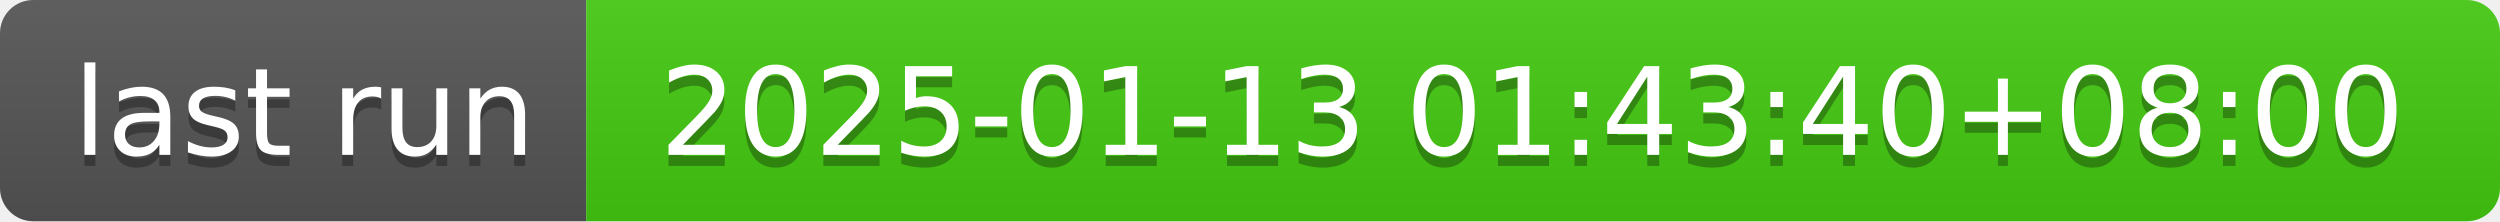
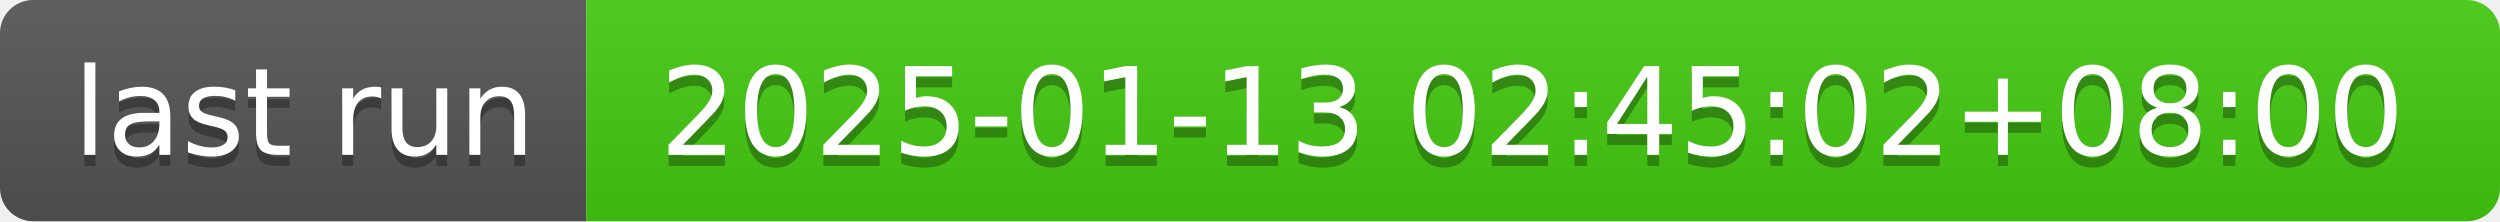
- <svg xmlns="http://www.w3.org/2000/svg" width="226" height="20" role="img" aria-label="last run: 2025-01-13 01:43:40+08:00">
+ <svg xmlns="http://www.w3.org/2000/svg" width="226" height="20" role="img" aria-label="last run: 2025-01-13 02:45:02+08:00">
  <linearGradient id="s" x2="0" y2="100%">
    <stop offset="0" stop-color="#bbb" stop-opacity=".1" />
    <stop offset="1" stop-opacity=".1" />
  </linearGradient>
  <clipPath id="r">
    <rect width="226" height="20" rx="3" fill="#fff" />
  </clipPath>
  <g clip-path="url(#r)">
    <rect width="53" height="20" fill="#555" />
    <rect x="53" width="173" height="20" fill="#4c1" />
    <rect width="226" height="20" fill="url(#s)" />
  </g>
  <g fill="#fff" text-anchor="middle" font-family="Verdana,Geneva,DejaVu Sans,sans-serif" text-rendering="geometricPrecision" font-size="110">
    <text aria-hidden="true" x="275" y="150" fill="#010101" fill-opacity=".3" transform="scale(.1)" textLength="430">last run</text>
    <text x="275" y="140" transform="scale(.1)" fill="#fff" textLength="430">last run</text>
-     <text aria-hidden="true" x="1385" y="150" fill="#010101" fill-opacity=".3" transform="scale(.1)" textLength="1630">2025-01-13 01:43:40+08:00</text>
-     <text x="1385" y="140" transform="scale(.1)" fill="#fff" textLength="1630">2025-01-13 01:43:40+08:00</text>
+     <text aria-hidden="true" x="1385" y="150" fill="#010101" fill-opacity=".3" transform="scale(.1)" textLength="1630">2025-01-13 02:45:02+08:00</text>
+     <text x="1385" y="140" transform="scale(.1)" fill="#fff" textLength="1630">2025-01-13 02:45:02+08:00</text>
  </g>
</svg>
